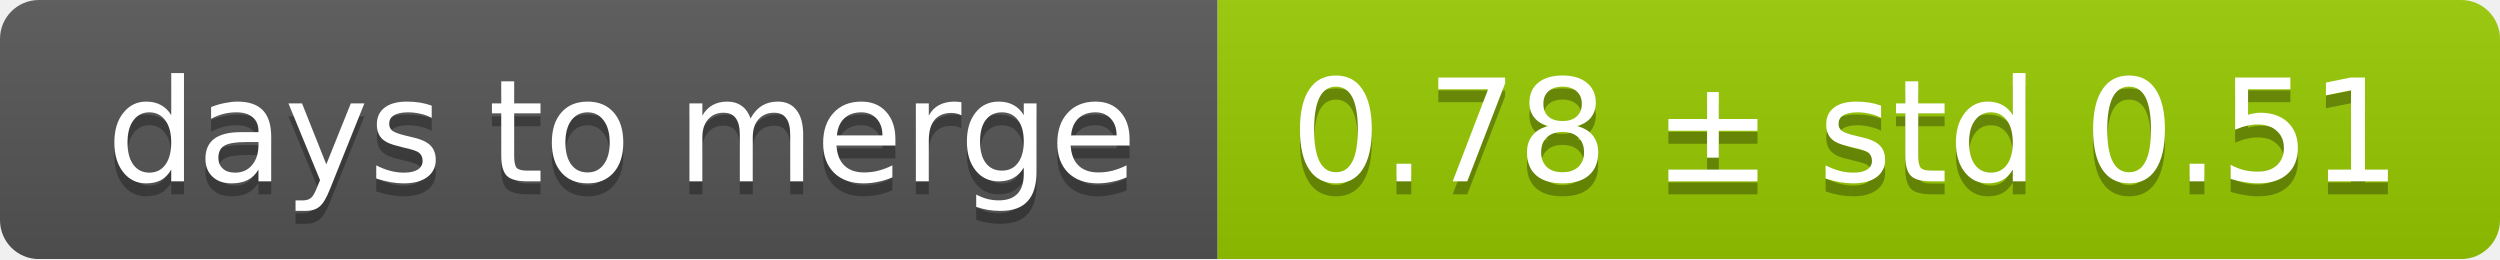
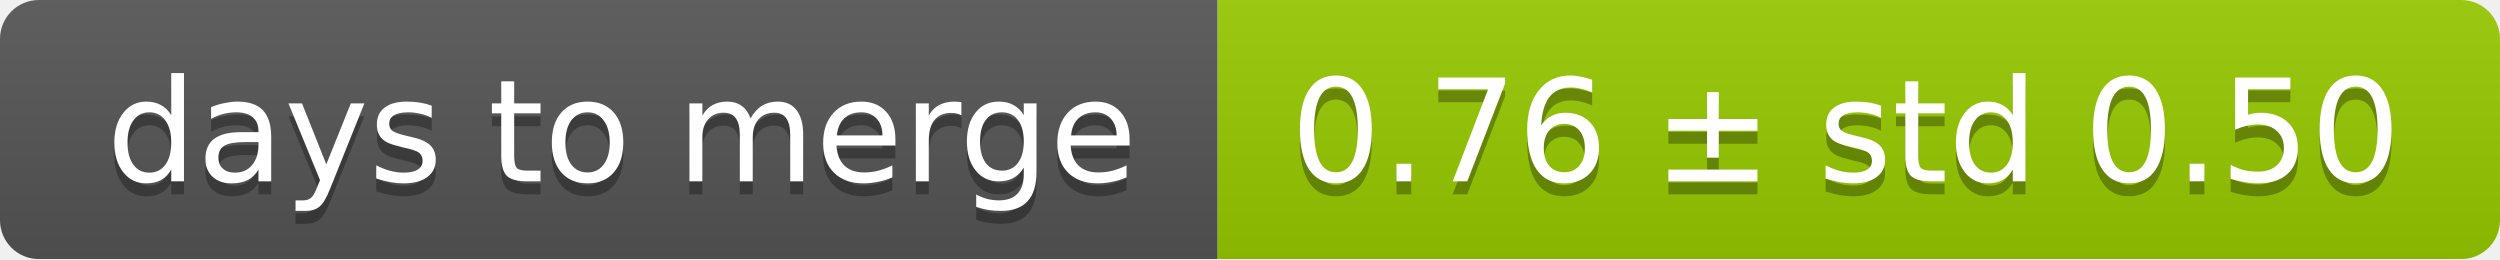
<svg xmlns="http://www.w3.org/2000/svg" width="193" height="20">
  <linearGradient id="smooth" x2="0" y2="100%">
    <stop offset="0" stop-color="#bbb" stop-opacity=".1" />
    <stop offset="1" stop-opacity=".1" />
  </linearGradient>
  <mask id="round">
    <rect width="193" height="20" rx="3" fill="#fff" />
  </mask>
  <g mask="url(#round)">
    <rect width="94" height="20" fill="#555" />
    <rect x="94" width="99" height="20" fill="#97ca00" />
    <rect width="193" height="20" fill="url(#smooth)" />
  </g>
  <g fill="#fff" text-anchor="middle" font-family="DejaVu Sans,Verdana,Geneva,sans-serif" font-size="11">
    <text x="48" y="15" fill="#010101" fill-opacity=".3">days to merge</text>
    <text x="48" y="14">days to merge</text>
-     <text x="142.5" y="15" fill="#010101" fill-opacity=".3">0.78 ± std 0.51</text>
-     <text x="142.5" y="14">0.78 ± std 0.51</text>
+     <text x="142.5" y="15" fill="#010101" fill-opacity=".3">0.76 ± std 0.50</text>
+     <text x="142.5" y="14">0.76 ± std 0.50</text>
  </g>
</svg>
